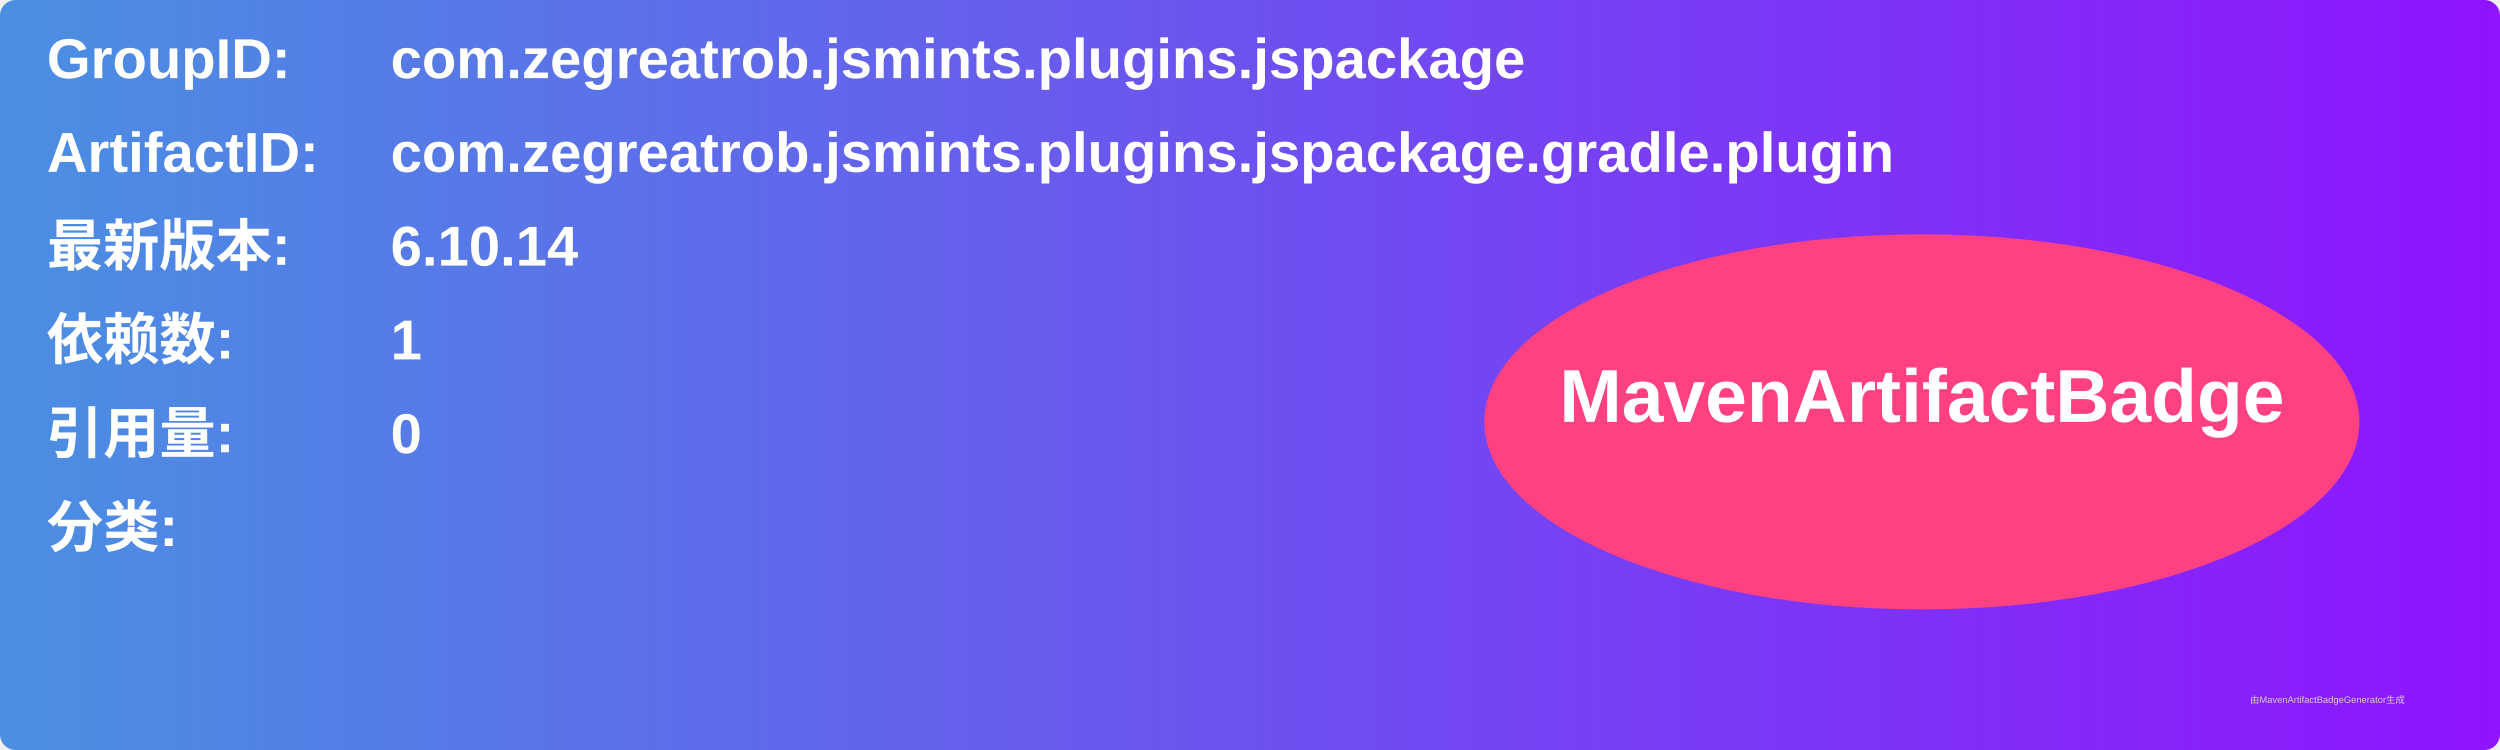
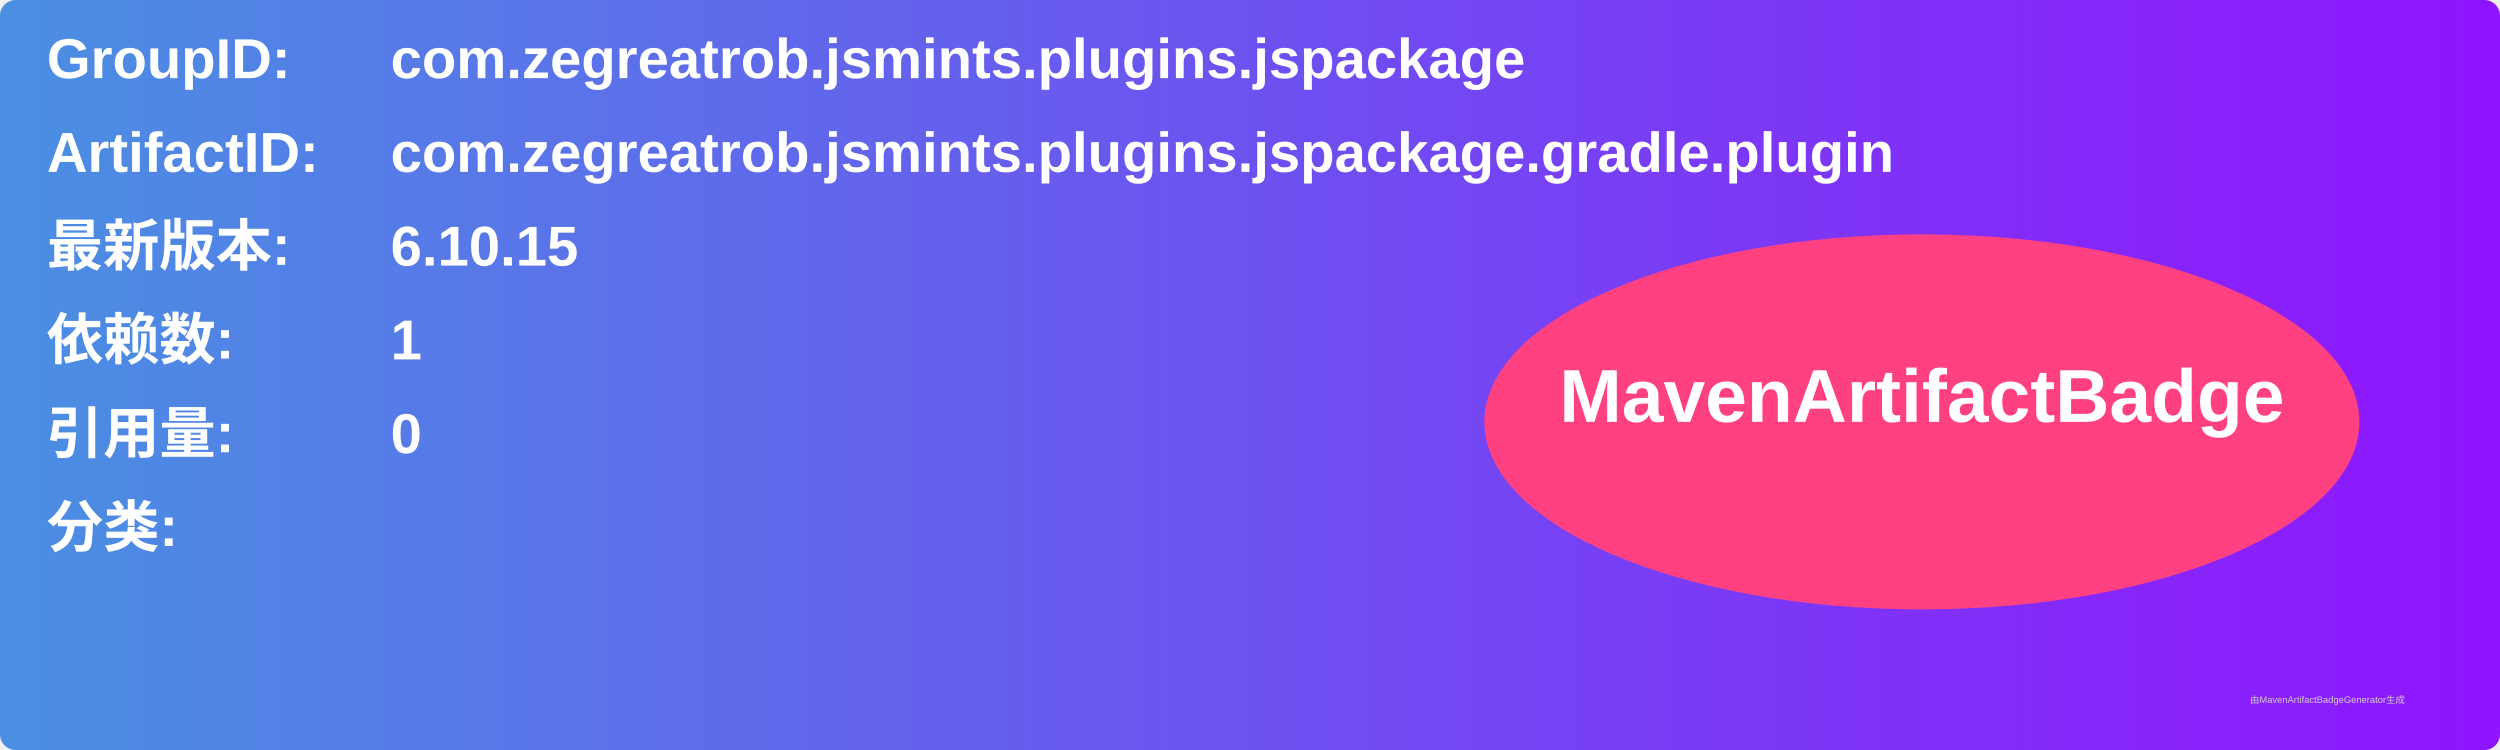
<svg xmlns="http://www.w3.org/2000/svg" width="800" height="240" viewBox="0 0 800 240">
  <linearGradient id="grad" x1="0%" y1="0%" x2="100%" y2="0%">
    <stop offset="0%" stop-color="#4a90e2" />
    <stop offset="100%" stop-color="#9013fe" />
  </linearGradient>
  <rect width="100%" height="100%" rx="5" ry="5" fill="url(#grad)" />
  <g transform="translate(15, 15)">
    <text x="0" y="10" font-family="Arial" font-size="18" fill="white" font-weight="bold" width="260">GroupID:</text>
    <text x="110" y="10" font-family="Arial" font-size="18" fill="white" font-weight="bold" width="460">com.zegreatrob.jsmints.plugins.jspackage</text>
    <text x="0" y="40" font-family="Arial" font-size="18" fill="white" font-weight="bold" width="260">ArtifactID:</text>
    <text x="110" y="40" font-family="Arial" font-size="18" fill="white" font-weight="bold" width="460">com.zegreatrob.jsmints.plugins.jspackage.gradle.plugin</text>
    <text x="0" y="70" font-family="Arial" font-size="18" fill="white" font-weight="bold">最新版本:</text>
    <text x="110" y="70" font-family="Arial" font-size="18" fill="white" font-weight="bold">
-       <tspan font-weight="bold">6.10.14</tspan>
+       <tspan font-weight="bold">6.10.15</tspan>
    </text>
    <text x="0" y="100" font-family="Arial" font-size="18" fill="white" font-weight="bold">依赖数: </text>
    <text x="110" y="100" font-family="Arial" font-size="18" fill="white">
      <tspan font-weight="bold">1</tspan>
    </text>
    <text x="0" y="130" font-family="Arial" font-size="18" fill="white" font-weight="bold">引用量: </text>
    <text x="110" y="130" font-family="Arial" font-size="18" fill="white">
      <tspan font-weight="bold">0</tspan>
    </text>
    <text x="0" y="160" font-family="Arial" font-size="18" fill="white" font-weight="bold">分类:</text>
    <text x="10" y="190" font-family="Arial" font-size="10" fill="white">
      <tspan font-weight="bold" />
    </text>
    <ellipse cx="600" cy="120" rx="140" ry="60" fill="#ff4081" />
    <text x="600" y="120" text-anchor="middle" font-family="Arial" font-size="24" fill="white" font-weight="bold">MavenArtifactBadge</text>
  </g>
  <text x="720" y="225" font-family="Arial" font-size="3" fill="#d0d0d0">由MavenArtifactBadgeGenerator生成</text>
</svg>
